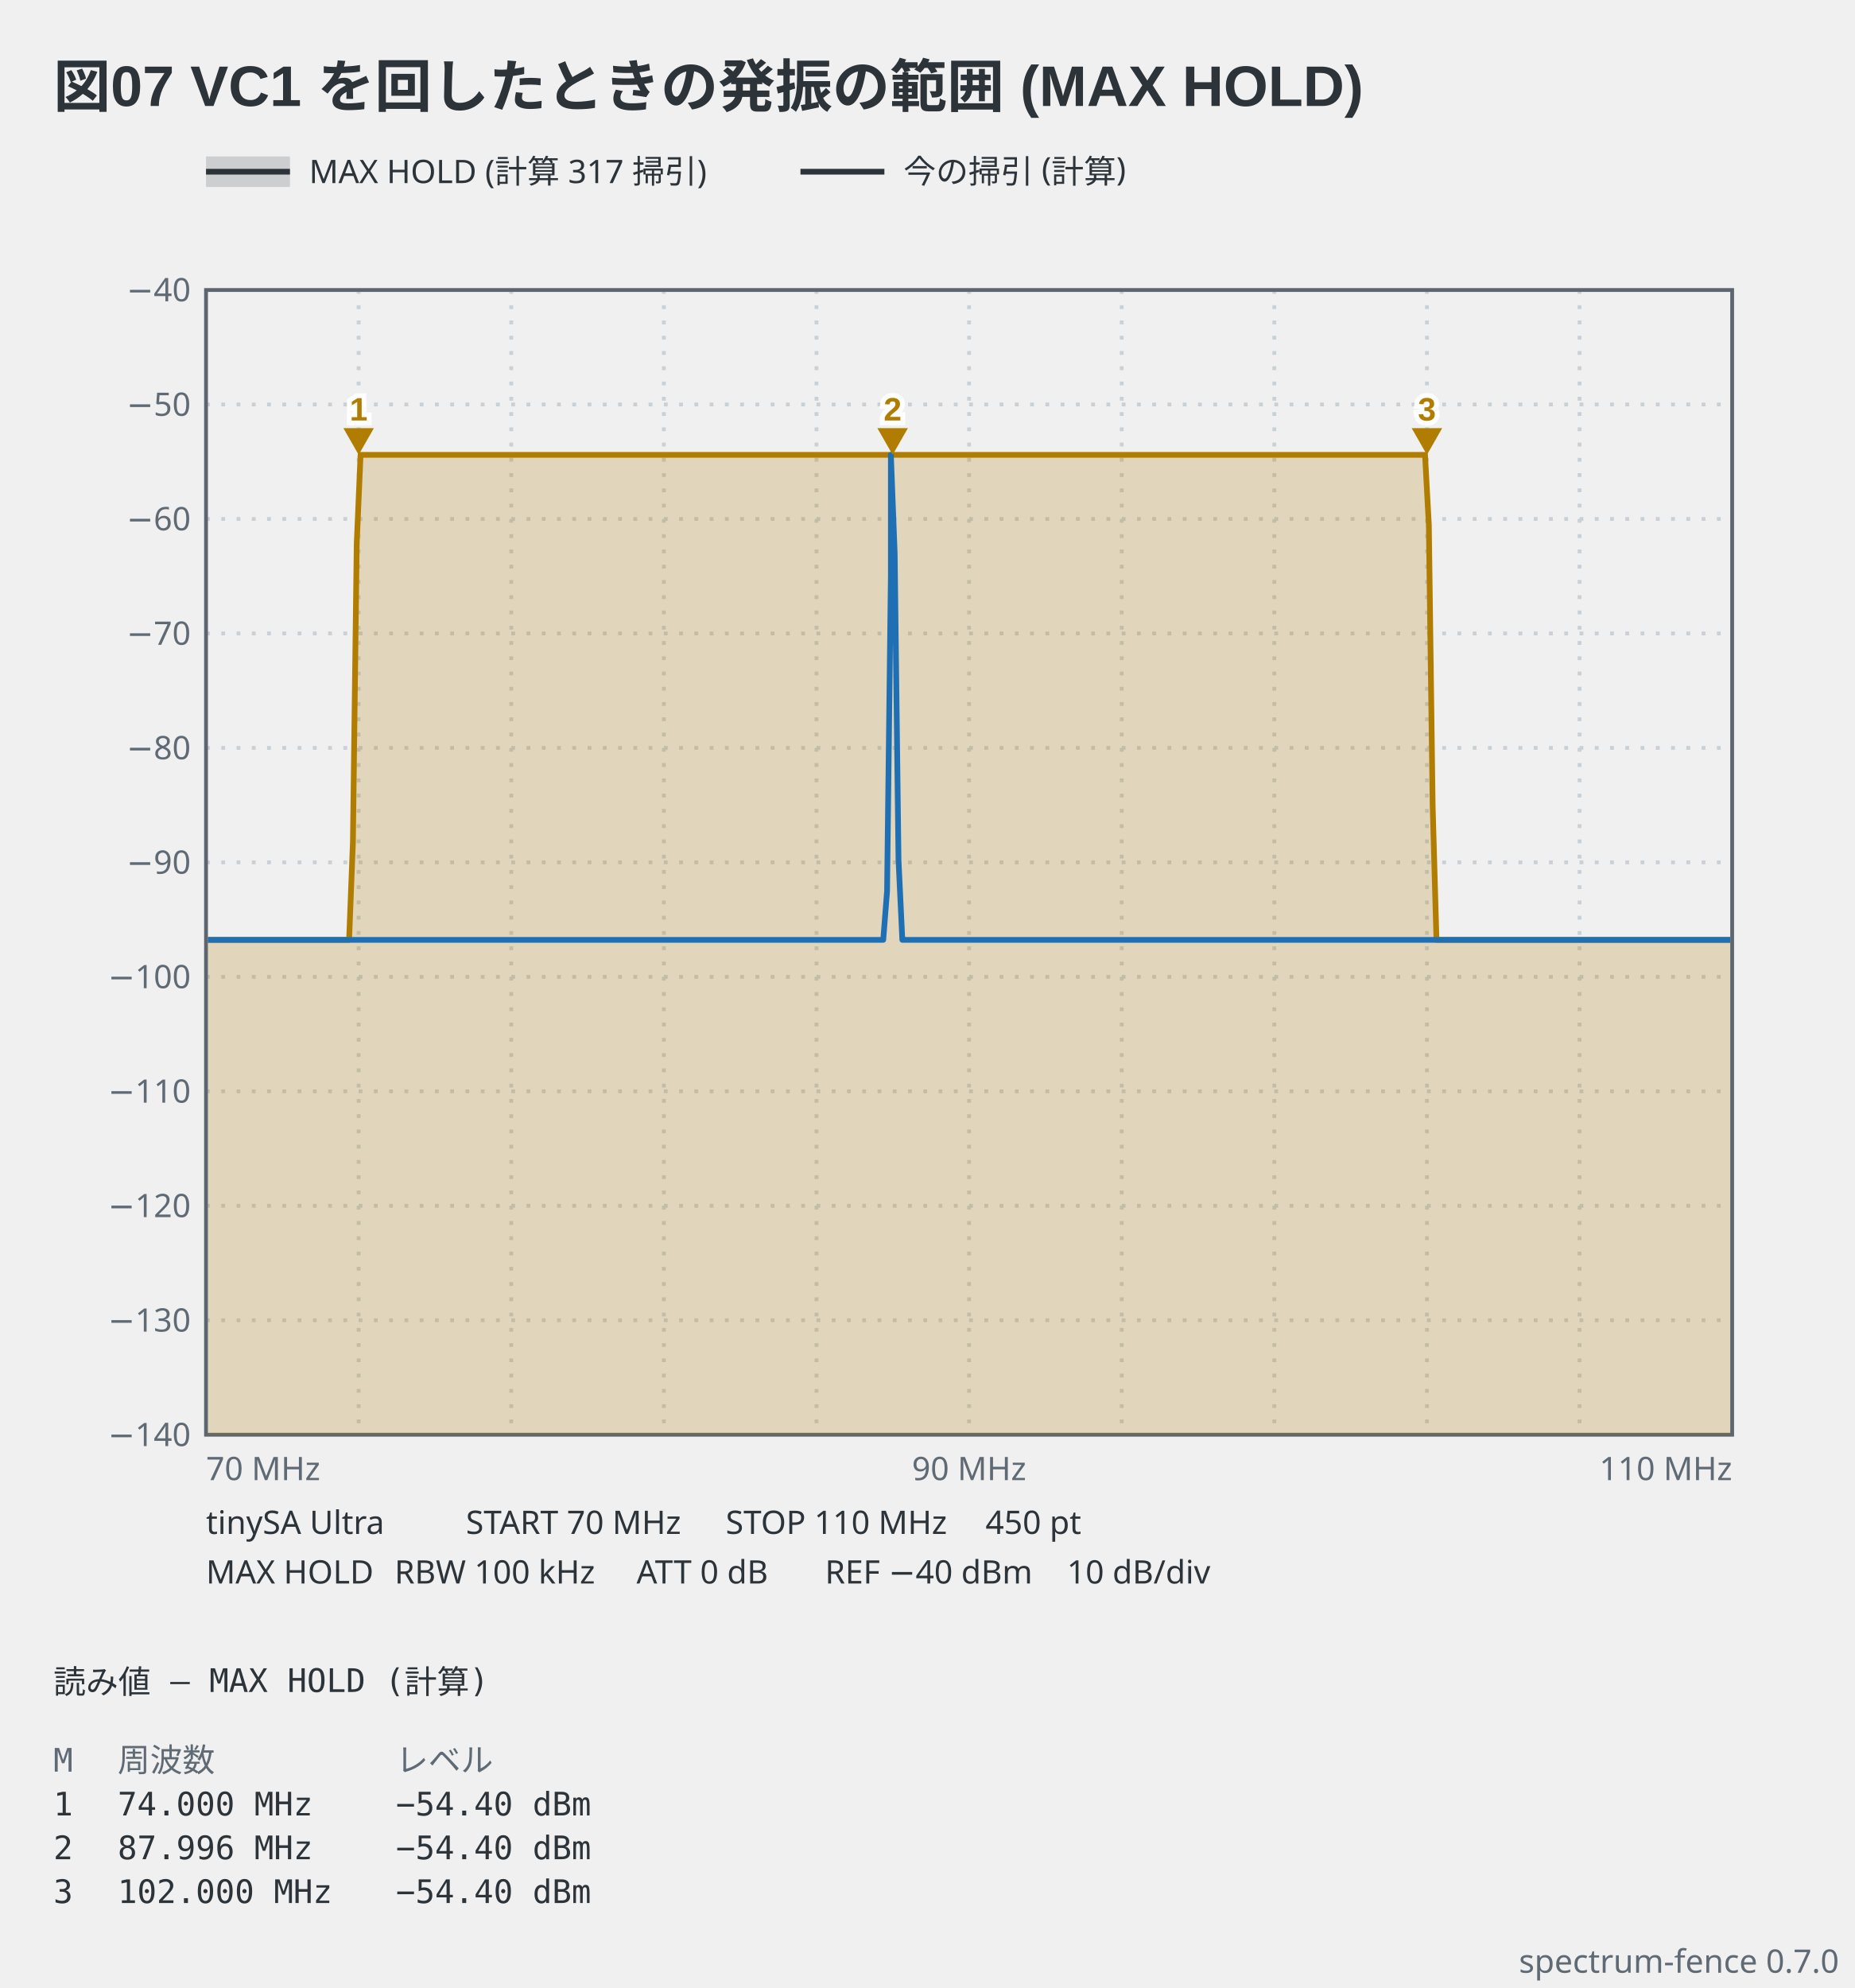
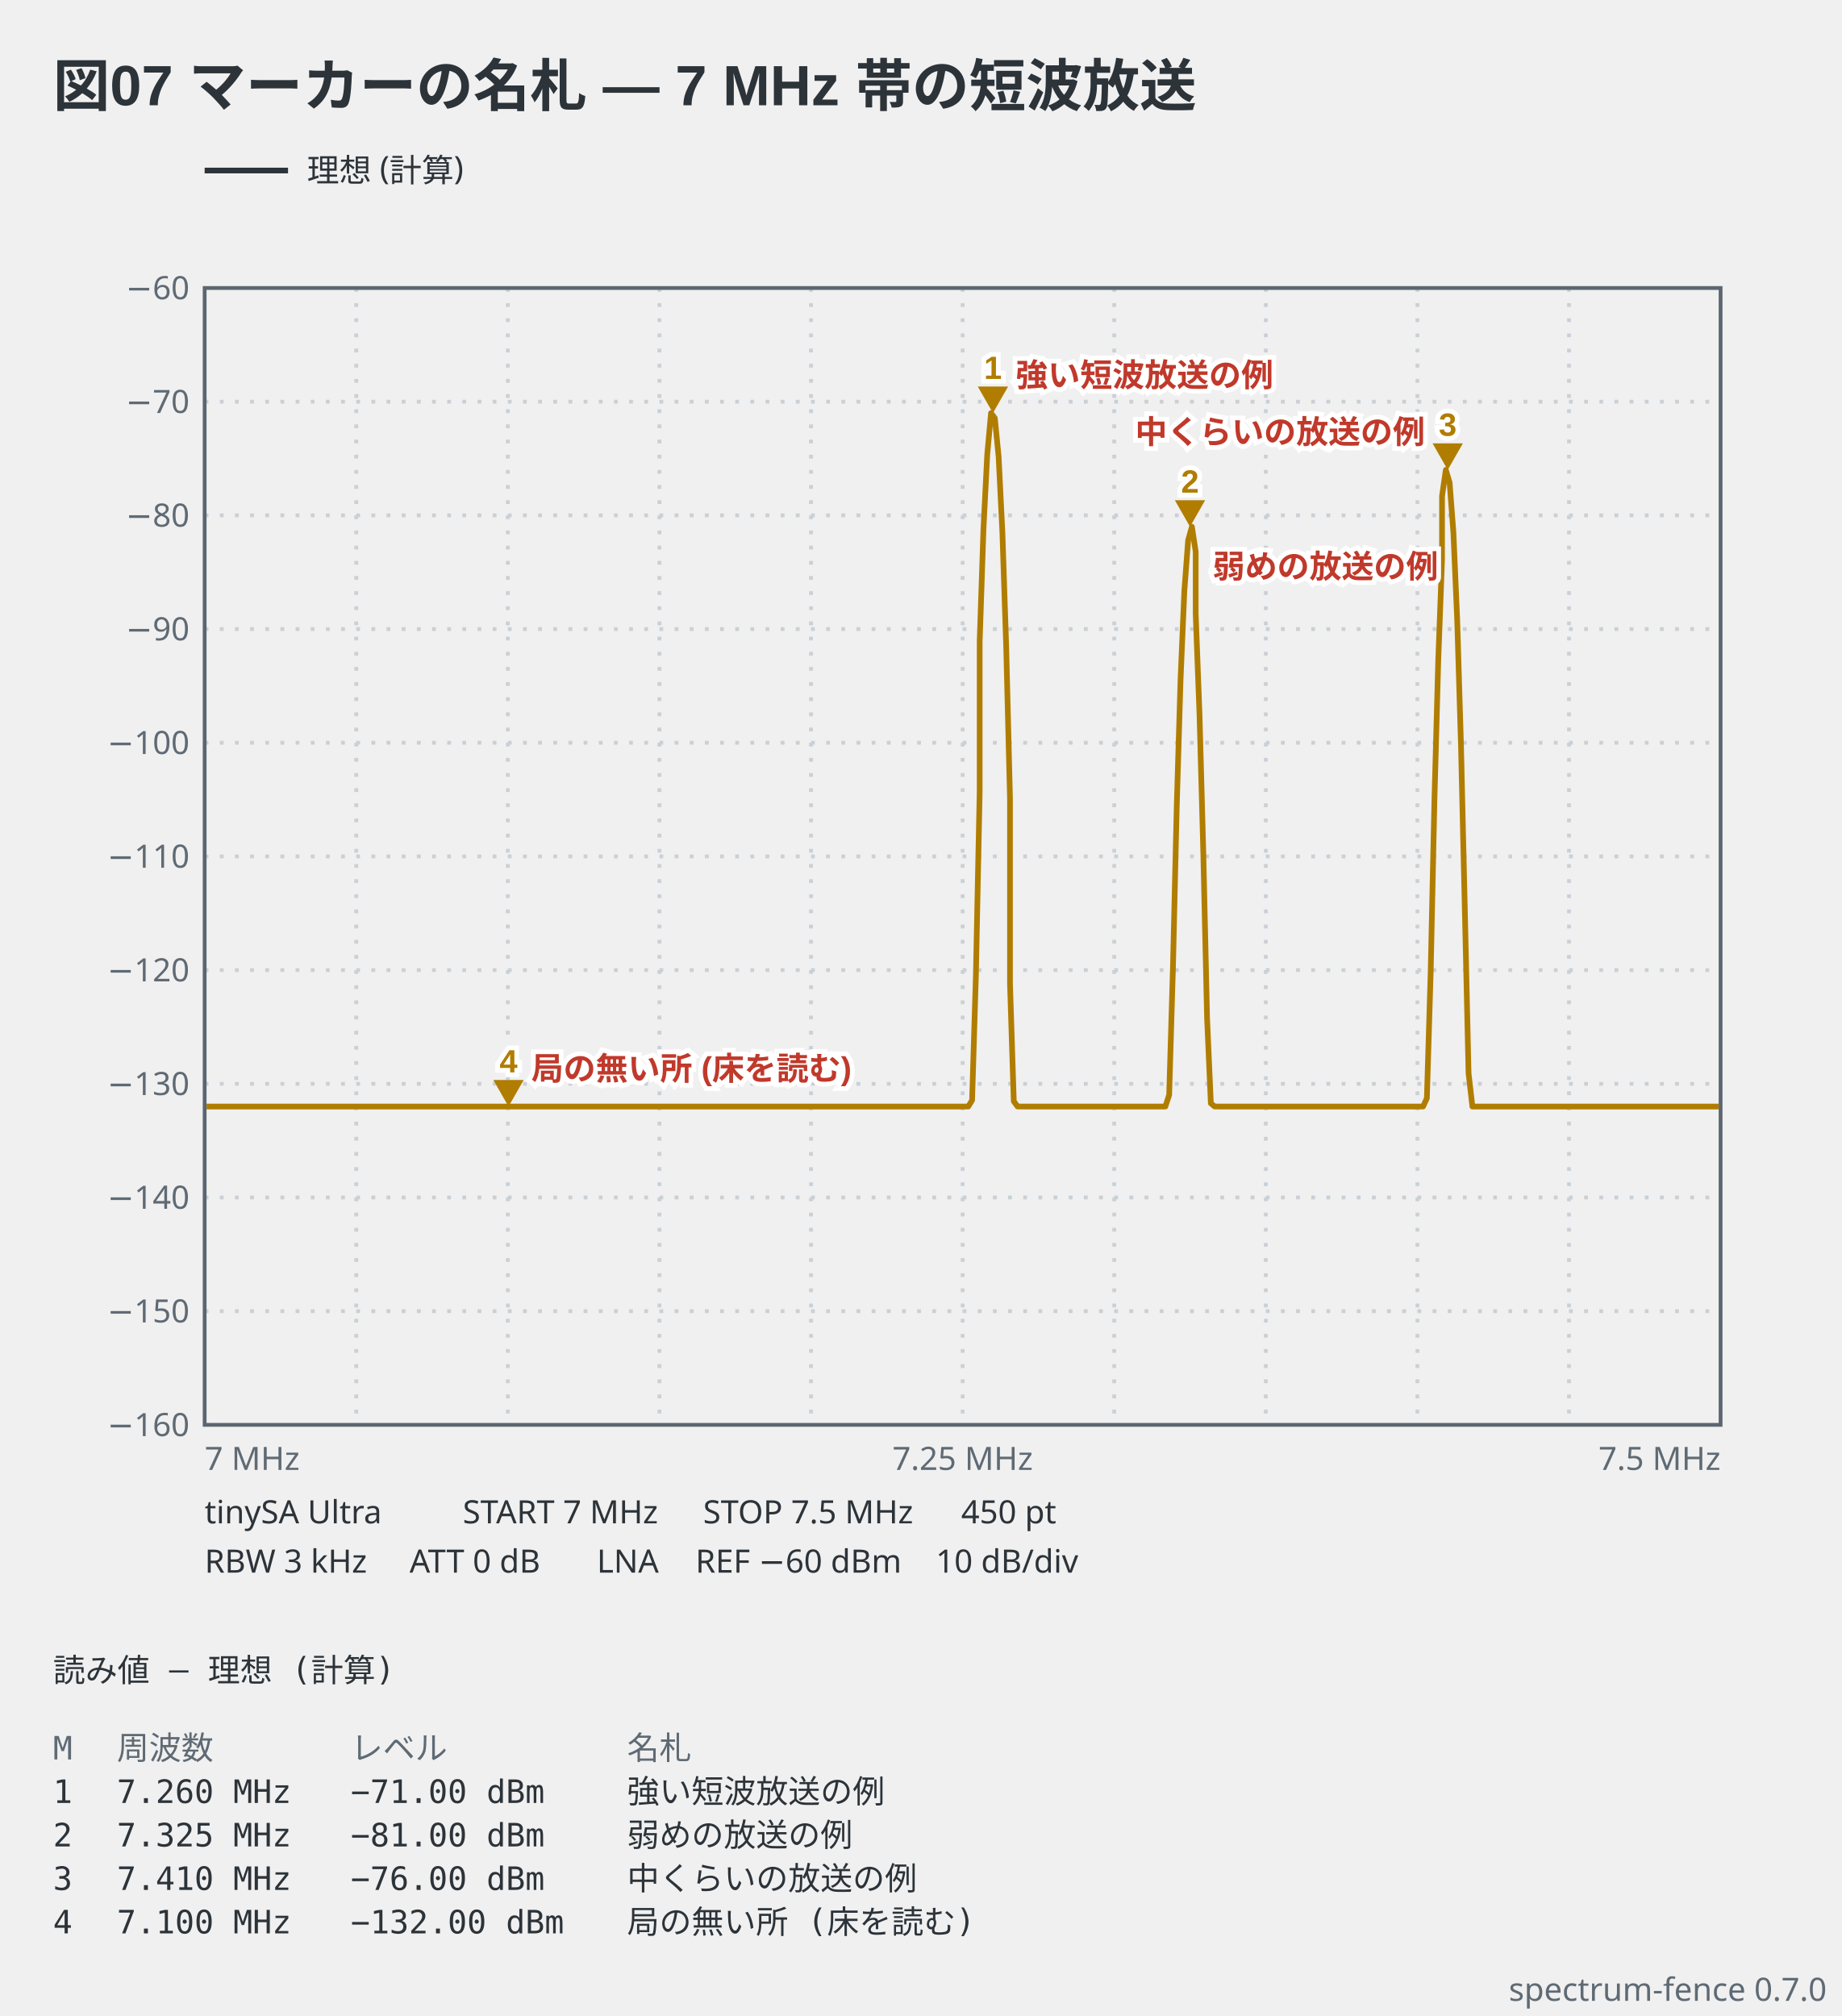
- <svg xmlns="http://www.w3.org/2000/svg" viewBox="0 0 486 521" width="486" height="521" data-spectrum-fence="0.7.0" role="img">
-   <text x="14" y="28" text-anchor="start" font-family="'Segoe UI', 'Helvetica Neue', Arial, 'Noto Sans', 'Hiragino Sans', 'Yu Gothic UI', 'Noto Sans CJK JP', sans-serif" fill="#2c3339" font-size="15" font-weight="600">図07 VC1 を回したときの発振の範囲 (MAX HOLD)</text>
-   <rect x="54" y="41" width="22" height="8" fill="#2c3339" fill-opacity="0.18" />
+ <svg xmlns="http://www.w3.org/2000/svg" viewBox="0 0 486 532" width="486" height="532" data-spectrum-fence="0.7.0" role="img">
+   <text x="14" y="28" text-anchor="start" font-family="'Segoe UI', 'Helvetica Neue', Arial, 'Noto Sans', 'Hiragino Sans', 'Yu Gothic UI', 'Noto Sans CJK JP', sans-serif" fill="#2c3339" font-size="15" font-weight="600">図07 マーカーの名札 — 7 MHz 帯の短波放送</text>
  <line x1="54" y1="45" x2="76" y2="45" stroke="#2c3339" stroke-width="1.5" />
-   <text x="81" y="47.98" text-anchor="start" font-family="ui-sans-serif, system-ui, sans-serif" fill="#2c3339" font-size="8.5">MAX HOLD (計算 317 掃引)</text>
-   <line x1="209.8" y1="45" x2="231.8" y2="45" stroke="#2c3339" stroke-width="1.5" />
-   <text x="236.8" y="47.98" text-anchor="start" font-family="ui-sans-serif, system-ui, sans-serif" fill="#2c3339" font-size="8.5">今の掃引 (計算)</text>
+   <text x="81" y="47.98" text-anchor="start" font-family="ui-sans-serif, system-ui, sans-serif" fill="#2c3339" font-size="8.5">理想 (計算)</text>
  <line x1="94" y1="76" x2="94" y2="376" stroke="#c9d0d6" stroke-width="1" stroke-dasharray="1 3" />
  <line x1="134" y1="76" x2="134" y2="376" stroke="#c9d0d6" stroke-width="1" stroke-dasharray="1 3" />
  <line x1="174" y1="76" x2="174" y2="376" stroke="#c9d0d6" stroke-width="1" stroke-dasharray="1 3" />
  <line x1="214" y1="76" x2="214" y2="376" stroke="#c9d0d6" stroke-width="1" stroke-dasharray="1 3" />
  <line x1="254" y1="76" x2="254" y2="376" stroke="#c9d0d6" stroke-width="1" stroke-dasharray="1 3" />
  <line x1="294" y1="76" x2="294" y2="376" stroke="#c9d0d6" stroke-width="1" stroke-dasharray="1 3" />
  <line x1="334" y1="76" x2="334" y2="376" stroke="#c9d0d6" stroke-width="1" stroke-dasharray="1 3" />
  <line x1="374" y1="76" x2="374" y2="376" stroke="#c9d0d6" stroke-width="1" stroke-dasharray="1 3" />
  <line x1="414" y1="76" x2="414" y2="376" stroke="#c9d0d6" stroke-width="1" stroke-dasharray="1 3" />
  <line x1="54" y1="106" x2="454" y2="106" stroke="#c9d0d6" stroke-width="1" stroke-dasharray="1 3" />
  <line x1="54" y1="136" x2="454" y2="136" stroke="#c9d0d6" stroke-width="1" stroke-dasharray="1 3" />
  <line x1="54" y1="166" x2="454" y2="166" stroke="#c9d0d6" stroke-width="1" stroke-dasharray="1 3" />
  <line x1="54" y1="196" x2="454" y2="196" stroke="#c9d0d6" stroke-width="1" stroke-dasharray="1 3" />
  <line x1="54" y1="226" x2="454" y2="226" stroke="#c9d0d6" stroke-width="1" stroke-dasharray="1 3" />
  <line x1="54" y1="256" x2="454" y2="256" stroke="#c9d0d6" stroke-width="1" stroke-dasharray="1 3" />
  <line x1="54" y1="286" x2="454" y2="286" stroke="#c9d0d6" stroke-width="1" stroke-dasharray="1 3" />
  <line x1="54" y1="316" x2="454" y2="316" stroke="#c9d0d6" stroke-width="1" stroke-dasharray="1 3" />
  <line x1="54" y1="346" x2="454" y2="346" stroke="#c9d0d6" stroke-width="1" stroke-dasharray="1 3" />
  <rect x="54" y="76" width="400" height="300" fill="none" stroke="#5c6670" stroke-width="1" />
-   <text x="50" y="78.97" text-anchor="end" font-family="ui-sans-serif, system-ui, sans-serif" fill="#5f6a74" font-size="8.5">−40</text>
-   <text x="50" y="108.98" text-anchor="end" font-family="ui-sans-serif, system-ui, sans-serif" fill="#5f6a74" font-size="8.5">−50</text>
-   <text x="50" y="138.98" text-anchor="end" font-family="ui-sans-serif, system-ui, sans-serif" fill="#5f6a74" font-size="8.5">−60</text>
-   <text x="50" y="168.98" text-anchor="end" font-family="ui-sans-serif, system-ui, sans-serif" fill="#5f6a74" font-size="8.5">−70</text>
-   <text x="50" y="198.98" text-anchor="end" font-family="ui-sans-serif, system-ui, sans-serif" fill="#5f6a74" font-size="8.5">−80</text>
-   <text x="50" y="228.98" text-anchor="end" font-family="ui-sans-serif, system-ui, sans-serif" fill="#5f6a74" font-size="8.5">−90</text>
-   <text x="50" y="258.98" text-anchor="end" font-family="ui-sans-serif, system-ui, sans-serif" fill="#5f6a74" font-size="8.5">−100</text>
-   <text x="50" y="288.98" text-anchor="end" font-family="ui-sans-serif, system-ui, sans-serif" fill="#5f6a74" font-size="8.5">−110</text>
-   <text x="50" y="318.98" text-anchor="end" font-family="ui-sans-serif, system-ui, sans-serif" fill="#5f6a74" font-size="8.5">−120</text>
-   <text x="50" y="348.98" text-anchor="end" font-family="ui-sans-serif, system-ui, sans-serif" fill="#5f6a74" font-size="8.5">−130</text>
-   <text x="50" y="378.98" text-anchor="end" font-family="ui-sans-serif, system-ui, sans-serif" fill="#5f6a74" font-size="8.5">−140</text>
-   <text x="54" y="387.9" text-anchor="start" font-family="ui-sans-serif, system-ui, sans-serif" fill="#5f6a74" font-size="8.5">70 MHz</text>
-   <text x="254" y="387.9" text-anchor="middle" font-family="ui-sans-serif, system-ui, sans-serif" fill="#5f6a74" font-size="8.5">90 MHz</text>
-   <text x="454" y="387.9" text-anchor="end" font-family="ui-sans-serif, system-ui, sans-serif" fill="#5f6a74" font-size="8.5">110 MHz</text>
-   <polygon points="54.5,246.31 55.5,246.31 56.5,246.31 57.5,246.31 58.5,246.31 59.5,246.31 60.5,246.31 61.5,246.31 62.5,246.31 63.5,246.31 64.5,246.31 65.5,246.31 66.5,246.31 67.5,246.31 68.5,246.31 69.5,246.31 70.5,246.31 71.5,246.31 72.5,246.31 73.5,246.31 74.5,246.31 75.5,246.31 76.5,246.31 77.5,246.31 78.5,246.31 79.5,246.31 80.5,246.31 81.5,246.31 82.5,246.31 83.5,246.31 84.5,246.31 85.5,246.31 86.5,246.31 87.5,246.31 88.5,246.31 89.5,246.31 90.5,246.31 91.5,246.31 92.5,220.73 93.5,142.42 94.5,119.2 95.5,119.2 96.5,119.2 97.5,119.2 98.5,119.2 99.5,119.2 100.5,119.2 101.5,119.2 102.5,119.2 103.5,119.2 104.5,119.2 105.5,119.2 106.5,119.2 107.5,119.2 108.5,119.2 109.5,119.2 110.5,119.2 111.5,119.2 112.5,119.2 113.5,119.2 114.5,119.2 115.5,119.2 116.5,119.2 117.5,119.2 118.5,119.2 119.5,119.2 120.5,119.2 121.5,119.2 122.5,119.2 123.5,119.2 124.5,119.2 125.5,119.2 126.5,119.2 127.5,119.2 128.5,119.2 129.5,119.2 130.5,119.2 131.5,119.2 132.5,119.2 133.5,119.2 134.5,119.2 135.5,119.2 136.5,119.2 137.5,119.2 138.5,119.2 139.5,119.2 140.5,119.2 141.5,119.2 142.5,119.2 143.5,119.2 144.5,119.2 145.5,119.2 146.5,119.2 147.5,119.2 148.5,119.2 149.5,119.2 150.5,119.2 151.5,119.2 152.5,119.2 153.5,119.2 154.5,119.2 155.5,119.2 156.5,119.2 157.5,119.2 158.5,119.2 159.5,119.2 160.5,119.2 161.5,119.2 162.5,119.2 163.5,119.2 164.5,119.2 165.5,119.2 166.5,119.2 167.5,119.2 168.5,119.2 169.5,119.2 170.5,119.2 171.5,119.2 172.5,119.2 173.5,119.2 174.5,119.2 175.5,119.2 176.5,119.2 177.5,119.2 178.5,119.2 179.5,119.2 180.5,119.2 181.5,119.2 182.5,119.2 183.5,119.2 184.5,119.2 185.5,119.2 186.5,119.2 187.5,119.2 188.5,119.2 189.5,119.2 190.5,119.2 191.5,119.2 192.5,119.2 193.5,119.2 194.5,119.2 195.5,119.2 196.5,119.2 197.5,119.2 198.5,119.2 199.5,119.2 200.5,119.2 201.5,119.2 202.5,119.2 203.5,119.2 204.5,119.2 205.5,119.2 206.5,119.2 207.5,119.2 208.5,119.2 209.5,119.2 210.5,119.2 211.5,119.2 212.5,119.2 213.5,119.2 214.5,119.2 215.5,119.2 216.5,119.2 217.5,119.2 218.5,119.2 219.5,119.2 220.5,119.2 221.5,119.2 222.5,119.2 223.5,119.2 224.5,119.2 225.5,119.2 226.5,119.2 227.5,119.2 228.5,119.2 229.5,119.2 230.5,119.2 231.5,119.2 232.5,119.2 233.5,119.2 234.5,119.2 235.5,119.2 236.5,119.2 237.5,119.2 238.5,119.2 239.5,119.2 240.5,119.2 241.5,119.2 242.5,119.2 243.5,119.2 244.5,119.2 245.5,119.2 246.5,119.2 247.5,119.2 248.5,119.2 249.5,119.2 250.5,119.2 251.5,119.2 252.5,119.2 253.5,119.2 254.5,119.2 255.5,119.2 256.5,119.2 257.5,119.2 258.5,119.2 259.5,119.2 260.5,119.2 261.5,119.2 262.5,119.2 263.5,119.2 264.5,119.2 265.5,119.2 266.5,119.2 267.5,119.2 268.5,119.2 269.5,119.2 270.5,119.2 271.5,119.2 272.5,119.2 273.5,119.2 274.5,119.2 275.5,119.2 276.5,119.2 277.5,119.2 278.5,119.2 279.5,119.2 280.5,119.2 281.5,119.2 282.5,119.2 283.5,119.2 284.5,119.2 285.5,119.2 286.5,119.2 287.5,119.2 288.5,119.2 289.5,119.2 290.5,119.2 291.5,119.2 292.5,119.2 293.5,119.2 294.5,119.2 295.5,119.2 296.5,119.2 297.5,119.2 298.5,119.2 299.5,119.2 300.5,119.2 301.5,119.2 302.5,119.2 303.5,119.2 304.5,119.2 305.5,119.2 306.5,119.2 307.5,119.2 308.5,119.2 309.5,119.2 310.5,119.2 311.5,119.2 312.5,119.2 313.5,119.2 314.5,119.2 315.5,119.2 316.5,119.2 317.5,119.2 318.5,119.2 319.5,119.2 320.5,119.2 321.5,119.2 322.5,119.2 323.5,119.2 324.5,119.2 325.5,119.2 326.5,119.2 327.5,119.2 328.5,119.2 329.5,119.2 330.5,119.2 331.5,119.2 332.5,119.2 333.5,119.2 334.5,119.2 335.5,119.2 336.5,119.2 337.5,119.2 338.5,119.2 339.5,119.2 340.5,119.2 341.5,119.2 342.5,119.2 343.5,119.2 344.5,119.2 345.5,119.2 346.5,119.2 347.5,119.2 348.5,119.2 349.5,119.2 350.5,119.2 351.5,119.2 352.5,119.2 353.5,119.2 354.5,119.2 355.5,119.2 356.5,119.2 357.5,119.2 358.5,119.2 359.5,119.2 360.5,119.2 361.5,119.2 362.5,119.2 363.5,119.2 364.5,119.2 365.5,119.2 366.5,119.2 367.5,119.2 368.5,119.2 369.5,119.2 370.5,119.2 371.5,119.2 372.5,119.2 373.5,119.2 374.5,137.55 375.5,211.18 376.5,246.31 377.5,246.31 378.5,246.31 379.5,246.31 380.5,246.31 381.5,246.31 382.5,246.31 383.5,246.31 384.5,246.31 385.5,246.31 386.5,246.31 387.5,246.31 388.5,246.31 389.5,246.31 390.5,246.31 391.5,246.31 392.5,246.31 393.5,246.31 394.5,246.31 395.5,246.31 396.5,246.31 397.5,246.31 398.5,246.31 399.5,246.31 400.5,246.31 401.5,246.31 402.5,246.31 403.5,246.31 404.5,246.31 405.5,246.31 406.5,246.31 407.5,246.31 408.5,246.31 409.5,246.31 410.5,246.31 411.5,246.31 412.5,246.31 413.5,246.31 414.5,246.31 415.5,246.31 416.5,246.31 417.5,246.31 418.5,246.31 419.5,246.31 420.5,246.31 421.5,246.31 422.5,246.31 423.5,246.31 424.5,246.31 425.5,246.31 426.5,246.31 427.5,246.31 428.5,246.31 429.5,246.31 430.5,246.31 431.5,246.31 432.5,246.31 433.5,246.31 434.5,246.31 435.5,246.31 436.5,246.31 437.5,246.31 438.5,246.31 439.5,246.31 440.5,246.31 441.5,246.31 442.5,246.31 443.5,246.31 444.5,246.31 445.5,246.31 446.5,246.31 447.5,246.31 448.5,246.31 449.5,246.31 450.5,246.31 451.5,246.31 452.5,246.31 453.5,246.31 453.5,376 54.5,376" fill="#b07d00" fill-opacity="0.22" stroke="none" data-hold-fill="1" />
-   <polyline points="54.5,246.31 55.5,246.31 56.5,246.31 57.5,246.31 58.5,246.31 59.5,246.31 60.5,246.31 61.5,246.31 62.5,246.31 63.5,246.31 64.5,246.31 65.5,246.31 66.5,246.31 67.5,246.31 68.5,246.31 69.5,246.31 70.5,246.31 71.5,246.31 72.5,246.31 73.5,246.31 74.5,246.31 75.5,246.31 76.5,246.31 77.5,246.31 78.5,246.31 79.5,246.31 80.5,246.31 81.5,246.31 82.5,246.31 83.5,246.31 84.5,246.31 85.5,246.31 86.5,246.31 87.5,246.31 88.5,246.31 89.5,246.31 90.5,246.31 91.5,246.31 92.5,220.73 93.5,142.42 94.5,119.2 95.5,119.2 96.5,119.2 97.5,119.2 98.5,119.2 99.5,119.2 100.5,119.2 101.5,119.2 102.5,119.2 103.5,119.2 104.5,119.2 105.5,119.2 106.5,119.2 107.5,119.2 108.5,119.2 109.5,119.2 110.5,119.2 111.5,119.2 112.5,119.2 113.5,119.2 114.5,119.2 115.5,119.2 116.5,119.2 117.5,119.2 118.5,119.2 119.5,119.2 120.5,119.2 121.5,119.2 122.5,119.2 123.5,119.2 124.5,119.2 125.5,119.2 126.5,119.2 127.5,119.2 128.5,119.2 129.5,119.2 130.5,119.2 131.5,119.2 132.5,119.2 133.5,119.2 134.5,119.2 135.5,119.2 136.5,119.2 137.5,119.2 138.5,119.2 139.5,119.2 140.5,119.2 141.5,119.2 142.5,119.2 143.5,119.2 144.5,119.2 145.5,119.2 146.5,119.2 147.5,119.2 148.5,119.2 149.5,119.2 150.5,119.2 151.5,119.2 152.5,119.2 153.5,119.2 154.5,119.2 155.5,119.2 156.5,119.2 157.5,119.2 158.5,119.2 159.5,119.2 160.5,119.2 161.5,119.2 162.5,119.2 163.5,119.2 164.5,119.2 165.5,119.2 166.5,119.2 167.5,119.2 168.5,119.2 169.5,119.2 170.5,119.2 171.5,119.2 172.5,119.2 173.5,119.2 174.5,119.2 175.5,119.2 176.5,119.2 177.5,119.2 178.5,119.2 179.5,119.2 180.5,119.2 181.5,119.2 182.5,119.2 183.5,119.2 184.5,119.2 185.5,119.2 186.5,119.2 187.5,119.2 188.5,119.2 189.5,119.2 190.5,119.2 191.5,119.2 192.5,119.2 193.5,119.2 194.5,119.2 195.5,119.2 196.5,119.2 197.5,119.2 198.5,119.2 199.5,119.2 200.5,119.2 201.5,119.2 202.5,119.2 203.5,119.2 204.5,119.2 205.5,119.2 206.5,119.2 207.5,119.2 208.5,119.2 209.5,119.2 210.5,119.2 211.5,119.2 212.5,119.2 213.5,119.2 214.5,119.2 215.5,119.2 216.5,119.2 217.5,119.2 218.5,119.2 219.5,119.2 220.5,119.2 221.5,119.2 222.5,119.2 223.5,119.2 224.5,119.2 225.5,119.2 226.5,119.2 227.5,119.2 228.5,119.2 229.5,119.2 230.5,119.2 231.5,119.2 232.5,119.2 233.5,119.2 234.5,119.2 235.5,119.2 236.5,119.2 237.5,119.2 238.5,119.2 239.5,119.2 240.5,119.2 241.5,119.2 242.5,119.2 243.5,119.2 244.5,119.2 245.5,119.2 246.5,119.2 247.5,119.2 248.5,119.2 249.5,119.2 250.5,119.2 251.5,119.2 252.5,119.2 253.5,119.2 254.5,119.2 255.5,119.2 256.5,119.2 257.5,119.2 258.5,119.2 259.5,119.2 260.5,119.2 261.5,119.2 262.5,119.2 263.5,119.2 264.5,119.2 265.5,119.2 266.5,119.2 267.5,119.2 268.5,119.2 269.5,119.2 270.5,119.2 271.5,119.2 272.5,119.2 273.5,119.2 274.5,119.2 275.5,119.2 276.5,119.2 277.5,119.2 278.5,119.2 279.5,119.2 280.5,119.2 281.5,119.2 282.5,119.2 283.5,119.2 284.5,119.2 285.5,119.2 286.5,119.2 287.5,119.2 288.5,119.2 289.5,119.2 290.5,119.2 291.5,119.2 292.5,119.2 293.5,119.2 294.5,119.2 295.5,119.2 296.5,119.2 297.5,119.2 298.5,119.2 299.5,119.2 300.5,119.2 301.5,119.2 302.5,119.2 303.5,119.2 304.5,119.2 305.5,119.2 306.5,119.2 307.5,119.2 308.5,119.2 309.5,119.2 310.5,119.2 311.5,119.2 312.5,119.2 313.5,119.2 314.5,119.2 315.5,119.2 316.5,119.2 317.5,119.2 318.5,119.2 319.5,119.2 320.5,119.2 321.5,119.2 322.5,119.2 323.5,119.2 324.5,119.2 325.5,119.2 326.5,119.2 327.5,119.2 328.5,119.2 329.5,119.2 330.5,119.2 331.5,119.2 332.5,119.2 333.5,119.2 334.5,119.2 335.5,119.2 336.5,119.2 337.5,119.2 338.5,119.2 339.5,119.2 340.5,119.2 341.5,119.2 342.5,119.2 343.5,119.2 344.5,119.2 345.5,119.2 346.5,119.2 347.5,119.2 348.5,119.2 349.5,119.2 350.5,119.2 351.5,119.2 352.5,119.2 353.5,119.2 354.5,119.2 355.5,119.2 356.5,119.2 357.5,119.2 358.5,119.2 359.5,119.2 360.5,119.2 361.5,119.2 362.5,119.2 363.5,119.2 364.5,119.2 365.5,119.2 366.5,119.2 367.5,119.2 368.5,119.2 369.5,119.2 370.5,119.2 371.5,119.2 372.5,119.2 373.5,119.2 374.5,137.55 375.5,211.18 376.5,246.31 377.5,246.31 378.5,246.31 379.5,246.31 380.5,246.31 381.5,246.31 382.5,246.31 383.5,246.31 384.5,246.31 385.5,246.31 386.5,246.31 387.5,246.31 388.5,246.31 389.5,246.31 390.5,246.31 391.5,246.31 392.5,246.31 393.5,246.31 394.5,246.31 395.5,246.31 396.5,246.31 397.5,246.31 398.5,246.31 399.5,246.31 400.5,246.31 401.5,246.31 402.5,246.31 403.5,246.31 404.5,246.31 405.5,246.31 406.5,246.31 407.5,246.31 408.5,246.31 409.5,246.31 410.5,246.31 411.5,246.31 412.5,246.31 413.5,246.31 414.5,246.31 415.5,246.31 416.5,246.31 417.5,246.31 418.5,246.31 419.5,246.31 420.5,246.31 421.5,246.31 422.5,246.31 423.5,246.31 424.5,246.31 425.5,246.31 426.5,246.31 427.5,246.31 428.5,246.31 429.5,246.31 430.5,246.31 431.5,246.31 432.5,246.31 433.5,246.31 434.5,246.31 435.5,246.31 436.5,246.31 437.5,246.31 438.5,246.31 439.5,246.31 440.5,246.31 441.5,246.31 442.5,246.31 443.5,246.31 444.5,246.31 445.5,246.31 446.5,246.31 447.5,246.31 448.5,246.31 449.5,246.31 450.5,246.31 451.5,246.31 452.5,246.31 453.5,246.31" fill="none" stroke="#b07d00" stroke-width="1.5" stroke-linejoin="round" data-basis="hold" />
-   <polyline points="54.5,246.31 55.5,246.31 56.5,246.31 57.5,246.31 58.5,246.31 59.5,246.31 60.5,246.31 61.5,246.31 62.5,246.31 63.5,246.31 64.5,246.31 65.5,246.31 66.5,246.31 67.5,246.31 68.5,246.31 69.5,246.31 70.5,246.31 71.5,246.31 72.5,246.31 73.5,246.31 74.5,246.31 75.5,246.31 76.5,246.31 77.5,246.31 78.5,246.31 79.5,246.31 80.5,246.31 81.5,246.31 82.5,246.31 83.5,246.31 84.5,246.31 85.5,246.31 86.5,246.31 87.5,246.31 88.5,246.31 89.5,246.31 90.5,246.31 91.5,246.31 92.5,246.31 93.5,246.31 94.5,246.31 95.5,246.31 96.5,246.31 97.5,246.31 98.5,246.31 99.5,246.31 100.5,246.31 101.5,246.31 102.5,246.31 103.5,246.31 104.5,246.31 105.5,246.31 106.5,246.31 107.5,246.31 108.5,246.31 109.5,246.31 110.5,246.31 111.5,246.31 112.5,246.31 113.5,246.31 114.5,246.31 115.5,246.31 116.5,246.31 117.5,246.31 118.5,246.31 119.5,246.31 120.5,246.31 121.5,246.31 122.5,246.31 123.5,246.31 124.5,246.31 125.5,246.31 126.5,246.31 127.5,246.31 128.5,246.31 129.5,246.31 130.5,246.31 131.5,246.31 132.5,246.31 133.5,246.31 134.5,246.31 135.5,246.31 136.5,246.31 137.5,246.31 138.5,246.31 139.5,246.31 140.5,246.31 141.5,246.31 142.5,246.31 143.5,246.31 144.5,246.31 145.5,246.31 146.5,246.31 147.5,246.31 148.5,246.31 149.5,246.31 150.5,246.31 151.5,246.31 152.5,246.31 153.5,246.31 154.5,246.31 155.5,246.31 156.5,246.31 157.5,246.31 158.5,246.31 159.5,246.31 160.5,246.31 161.5,246.31 162.5,246.31 163.5,246.31 164.5,246.31 165.5,246.31 166.5,246.31 167.5,246.31 168.5,246.31 169.5,246.31 170.5,246.31 171.5,246.31 172.5,246.31 173.5,246.31 174.5,246.31 175.5,246.31 176.5,246.31 177.5,246.31 178.5,246.31 179.5,246.31 180.5,246.31 181.5,246.31 182.5,246.31 183.5,246.31 184.5,246.31 185.5,246.31 186.5,246.31 187.5,246.31 188.5,246.31 189.5,246.31 190.5,246.31 191.5,246.31 192.5,246.31 193.5,246.31 194.5,246.31 195.5,246.31 196.5,246.31 197.5,246.31 198.5,246.31 199.5,246.31 200.5,246.31 201.5,246.31 202.5,246.31 203.5,246.31 204.5,246.31 205.5,246.31 206.5,246.31 207.5,246.31 208.5,246.31 209.5,246.31 210.5,246.31 211.5,246.31 212.5,246.31 213.5,246.31 214.5,246.31 215.5,246.31 216.5,246.31 217.5,246.31 218.5,246.31 219.5,246.31 220.5,246.31 221.5,246.31 222.5,246.31 223.5,246.31 224.5,246.31 225.5,246.31 226.5,246.31 227.5,246.31 228.5,246.31 229.5,246.31 230.5,246.31 231.5,246.31 232.5,233.55 233.5,150.8 233.5,119.2 234.5,145.07 235.5,225.32 236.5,246.31 237.5,246.31 238.5,246.31 239.5,246.31 240.5,246.31 241.5,246.31 242.5,246.31 243.5,246.31 244.5,246.31 245.5,246.31 246.5,246.31 247.5,246.31 248.5,246.31 249.5,246.31 250.5,246.31 251.5,246.31 252.5,246.31 253.5,246.31 254.5,246.31 255.5,246.31 256.5,246.31 257.5,246.31 258.5,246.31 259.5,246.31 260.5,246.31 261.5,246.31 262.5,246.31 263.5,246.31 264.5,246.31 265.5,246.31 266.5,246.31 267.5,246.31 268.5,246.31 269.5,246.31 270.5,246.31 271.5,246.31 272.5,246.31 273.5,246.31 274.5,246.31 275.5,246.31 276.5,246.31 277.5,246.31 278.5,246.31 279.5,246.31 280.5,246.31 281.5,246.31 282.5,246.31 283.5,246.31 284.5,246.31 285.5,246.31 286.5,246.31 287.5,246.31 288.5,246.31 289.5,246.31 290.5,246.31 291.5,246.31 292.5,246.31 293.5,246.31 294.5,246.31 295.5,246.31 296.5,246.31 297.5,246.31 298.5,246.31 299.5,246.31 300.5,246.31 301.5,246.31 302.5,246.31 303.5,246.31 304.5,246.31 305.5,246.31 306.5,246.31 307.5,246.31 308.5,246.31 309.5,246.31 310.5,246.31 311.5,246.31 312.5,246.31 313.5,246.31 314.5,246.31 315.5,246.31 316.5,246.31 317.5,246.31 318.5,246.31 319.5,246.31 320.5,246.31 321.5,246.31 322.5,246.31 323.5,246.31 324.5,246.31 325.5,246.31 326.5,246.31 327.5,246.31 328.5,246.31 329.5,246.31 330.5,246.31 331.5,246.31 332.5,246.31 333.5,246.31 334.5,246.31 335.5,246.31 336.5,246.31 337.5,246.31 338.5,246.31 339.5,246.31 340.5,246.31 341.5,246.31 342.5,246.31 343.5,246.31 344.5,246.31 345.5,246.31 346.5,246.31 347.5,246.31 348.5,246.31 349.5,246.31 350.5,246.31 351.5,246.31 352.5,246.31 353.5,246.31 354.5,246.31 355.5,246.31 356.5,246.31 357.5,246.31 358.5,246.31 359.5,246.31 360.5,246.31 361.5,246.31 362.5,246.31 363.5,246.31 364.5,246.31 365.5,246.31 366.5,246.31 367.5,246.31 368.5,246.31 369.5,246.31 370.5,246.31 371.5,246.31 372.5,246.31 373.5,246.31 374.5,246.31 375.5,246.31 376.5,246.31 377.5,246.31 378.5,246.31 379.5,246.31 380.5,246.31 381.5,246.31 382.5,246.31 383.5,246.31 384.5,246.31 385.5,246.31 386.5,246.31 387.5,246.31 388.5,246.31 389.5,246.31 390.5,246.31 391.5,246.31 392.5,246.31 393.5,246.31 394.5,246.31 395.5,246.31 396.5,246.31 397.5,246.31 398.5,246.31 399.5,246.31 400.5,246.31 401.5,246.31 402.5,246.31 403.5,246.31 404.5,246.31 405.5,246.31 406.5,246.31 407.5,246.31 408.5,246.31 409.5,246.31 410.5,246.31 411.5,246.31 412.5,246.31 413.5,246.31 414.5,246.31 415.5,246.31 416.5,246.31 417.5,246.31 418.5,246.31 419.5,246.31 420.5,246.31 421.5,246.31 422.5,246.31 423.5,246.31 424.5,246.31 425.5,246.31 426.5,246.31 427.5,246.31 428.5,246.31 429.5,246.31 430.5,246.31 431.5,246.31 432.5,246.31 433.5,246.31 434.5,246.31 435.5,246.31 436.5,246.31 437.5,246.31 438.5,246.31 439.5,246.31 440.5,246.31 441.5,246.31 442.5,246.31 443.5,246.31 444.5,246.31 445.5,246.31 446.5,246.31 447.5,246.31 448.5,246.31 449.5,246.31 450.5,246.31 451.5,246.31 452.5,246.31 453.5,246.31" fill="none" stroke="#1f6fb5" stroke-width="1.5" stroke-linejoin="round" data-basis="model" />
-   <path d="M94,119.2 L90,112.2 L98,112.2 Z" fill="#b07d00" data-marker="1" />
-   <text x="94" y="110.2" text-anchor="middle" font-family="'Segoe UI', 'Helvetica Neue', Arial, 'Noto Sans', 'Hiragino Sans', 'Yu Gothic UI', 'Noto Sans CJK JP', sans-serif" stroke="#ffffff" stroke-width="2.5" paint-order="stroke" fill="#b07d00" font-size="8.5" font-weight="600">1</text>
-   <path d="M233.96,119.2 L229.96,112.2 L237.96,112.2 Z" fill="#b07d00" data-marker="2" />
-   <text x="233.96" y="110.2" text-anchor="middle" font-family="'Segoe UI', 'Helvetica Neue', Arial, 'Noto Sans', 'Hiragino Sans', 'Yu Gothic UI', 'Noto Sans CJK JP', sans-serif" stroke="#ffffff" stroke-width="2.5" paint-order="stroke" fill="#b07d00" font-size="8.5" font-weight="600">2</text>
-   <path d="M374,119.2 L370,112.2 L378,112.2 Z" fill="#b07d00" data-marker="3" />
-   <text x="374" y="110.2" text-anchor="middle" font-family="'Segoe UI', 'Helvetica Neue', Arial, 'Noto Sans', 'Hiragino Sans', 'Yu Gothic UI', 'Noto Sans CJK JP', sans-serif" stroke="#ffffff" stroke-width="2.5" paint-order="stroke" fill="#b07d00" font-size="8.5" font-weight="600">3</text>
+   <text x="50" y="78.97" text-anchor="end" font-family="ui-sans-serif, system-ui, sans-serif" fill="#5f6a74" font-size="8.5">−60</text>
+   <text x="50" y="108.98" text-anchor="end" font-family="ui-sans-serif, system-ui, sans-serif" fill="#5f6a74" font-size="8.5">−70</text>
+   <text x="50" y="138.98" text-anchor="end" font-family="ui-sans-serif, system-ui, sans-serif" fill="#5f6a74" font-size="8.5">−80</text>
+   <text x="50" y="168.98" text-anchor="end" font-family="ui-sans-serif, system-ui, sans-serif" fill="#5f6a74" font-size="8.5">−90</text>
+   <text x="50" y="198.98" text-anchor="end" font-family="ui-sans-serif, system-ui, sans-serif" fill="#5f6a74" font-size="8.5">−100</text>
+   <text x="50" y="228.98" text-anchor="end" font-family="ui-sans-serif, system-ui, sans-serif" fill="#5f6a74" font-size="8.5">−110</text>
+   <text x="50" y="258.98" text-anchor="end" font-family="ui-sans-serif, system-ui, sans-serif" fill="#5f6a74" font-size="8.5">−120</text>
+   <text x="50" y="288.98" text-anchor="end" font-family="ui-sans-serif, system-ui, sans-serif" fill="#5f6a74" font-size="8.5">−130</text>
+   <text x="50" y="318.98" text-anchor="end" font-family="ui-sans-serif, system-ui, sans-serif" fill="#5f6a74" font-size="8.5">−140</text>
+   <text x="50" y="348.98" text-anchor="end" font-family="ui-sans-serif, system-ui, sans-serif" fill="#5f6a74" font-size="8.5">−150</text>
+   <text x="50" y="378.98" text-anchor="end" font-family="ui-sans-serif, system-ui, sans-serif" fill="#5f6a74" font-size="8.5">−160</text>
+   <text x="54" y="387.9" text-anchor="start" font-family="ui-sans-serif, system-ui, sans-serif" fill="#5f6a74" font-size="8.5">7 MHz</text>
+   <text x="254" y="387.9" text-anchor="middle" font-family="ui-sans-serif, system-ui, sans-serif" fill="#5f6a74" font-size="8.5">7.25 MHz</text>
+   <text x="454" y="387.9" text-anchor="end" font-family="ui-sans-serif, system-ui, sans-serif" fill="#5f6a74" font-size="8.5">7.5 MHz</text>
+   <polyline points="54.5,292 55.5,292 56.5,292 57.5,292 58.5,292 59.5,292 60.5,292 61.5,292 62.5,292 63.5,292 64.5,292 65.5,292 66.5,292 67.5,292 68.5,292 69.5,292 70.5,292 71.5,292 72.5,292 73.5,292 74.5,292 75.5,292 76.5,292 77.5,292 78.5,292 79.5,292 80.5,292 81.5,292 82.5,292 83.5,292 84.5,292 85.5,292 86.5,292 87.5,292 88.5,292 89.5,292 90.5,292 91.5,292 92.5,292 93.5,292 94.5,292 95.5,292 96.5,292 97.5,292 98.5,292 99.5,292 100.5,292 101.5,292 102.5,292 103.5,292 104.5,292 105.5,292 106.5,292 107.5,292 108.5,292 109.5,292 110.5,292 111.5,292 112.5,292 113.5,292 114.5,292 115.5,292 116.5,292 117.5,292 118.5,292 119.5,292 120.5,292 121.5,292 122.5,292 123.5,292 124.5,292 125.5,292 126.5,292 127.5,292 128.5,292 129.5,292 130.5,292 131.5,292 132.5,292 133.5,292 134.5,292 135.5,292 136.5,292 137.5,292 138.5,292 139.5,292 140.5,292 141.5,292 142.5,292 143.5,292 144.5,292 145.5,292 146.5,292 147.5,292 148.5,292 149.5,292 150.5,292 151.5,292 152.5,292 153.5,292 154.5,292 155.5,292 156.5,292 157.5,292 158.5,292 159.5,292 160.5,292 161.5,292 162.5,292 163.5,292 164.5,292 165.5,292 166.5,292 167.5,292 168.5,292 169.5,292 170.5,292 171.5,292 172.5,292 173.5,292 174.5,292 175.5,292 176.5,292 177.5,292 178.5,292 179.5,292 180.5,292 181.5,292 182.5,292 183.5,292 184.5,292 185.5,292 186.5,292 187.5,292 188.5,292 189.5,292 190.5,292 191.5,292 192.5,292 193.5,292 194.5,292 195.5,292 196.5,292 197.5,292 198.5,292 199.5,292 200.5,292 201.5,292 202.5,292 203.5,292 204.5,292 205.5,292 206.5,292 207.5,292 208.5,292 209.5,292 210.5,292 211.5,292 212.5,292 213.5,292 214.5,292 215.5,292 216.5,292 217.5,292 218.5,292 219.5,292 220.5,292 221.5,292 222.5,292 223.5,292 224.5,292 225.5,292 226.5,292 227.5,292 228.5,292 229.5,292 230.5,292 231.5,292 232.5,292 233.5,292 234.5,292 235.5,292 236.5,292 237.5,292 238.5,292 239.5,292 240.5,292 241.5,292 242.5,292 243.5,292 244.5,292 245.5,292 246.5,292 247.5,292 248.5,292 249.5,292 250.5,292 251.5,292 252.5,292 253.5,292 254.5,292 255.5,291.99 256.5,290.34 257.5,257.51 258.5,208.87 258.5,169.28 259.5,139.61 260.5,119.9 261.5,109 262.5,110.35 263.5,120.5 264.5,140.61 265.5,170.67 266.5,210.66 266.5,259.54 267.5,290.62 268.5,291.99 269.5,292 270.5,292 271.5,292 272.5,292 273.5,292 274.5,292 275.5,292 276.5,292 277.5,292 278.5,292 279.5,292 280.5,292 281.5,292 282.5,292 283.5,292 284.5,292 285.5,292 286.5,292 287.5,292 288.5,292 289.5,292 290.5,292 291.5,292 292.5,292 293.5,292 294.5,292 295.5,292 296.5,292 297.5,292 298.5,292 299.5,292 300.5,292 301.5,292 302.5,292 303.5,292 304.5,292 305.5,292 306.5,292 307.5,292 307.5,291.97 308.5,288.94 309.5,255.28 310.5,212.75 311.5,179.43 312.5,156.03 313.5,142.6 314.5,139 315.5,145.58 315.5,162.01 316.5,188.38 317.5,224.65 318.5,268.64 319.5,291.16 320.5,291.99 321.5,292 322.5,292 323.5,292 323.5,292 324.5,292 325.5,292 326.5,292 327.5,292 328.5,292 329.5,292 330.5,292 331.5,292 332.5,292 333.5,292 334.5,292 335.5,292 336.5,292 337.5,292 338.5,292 339.5,292 340.5,292 341.5,292 342.5,292 343.5,292 344.5,292 345.5,292 346.5,292 347.5,292 348.5,292 349.5,292 350.5,292 351.5,292 352.5,292 353.5,292 354.5,292 355.5,292 356.5,292 357.5,292 358.5,292 359.5,292 360.5,292 361.5,292 362.5,292 363.5,292 364.5,292 365.5,292 366.5,292 367.5,292 368.5,292 369.5,292 370.5,292 371.5,292 372.5,292 372.5,292 373.5,292 374.5,292 375.5,291.99 376.5,289.81 377.5,256.66 378.5,210.94 379.5,174.33 380.5,147.65 380.5,130.93 381.5,124 382.5,127.35 383.5,140.49 384.5,163.58 385.5,196.62 386.5,239.4 387.5,283.26 388.5,291.9 388.5,292 389.5,292 390.5,292 391.5,292 392.5,292 393.5,292 394.5,292 395.5,292 396.5,292 397.5,292 398.5,292 399.5,292 400.5,292 401.5,292 402.5,292 403.5,292 404.5,292 405.5,292 406.5,292 407.5,292 408.5,292 409.5,292 410.5,292 411.5,292 412.5,292 413.5,292 414.5,292 415.5,292 416.5,292 417.5,292 418.5,292 419.5,292 420.5,292 421.5,292 422.5,292 423.5,292 424.5,292 425.5,292 426.5,292 427.5,292 428.5,292 429.5,292 430.5,292 431.5,292 432.5,292 433.5,292 434.5,292 435.5,292 436.5,292 437.5,292 438.5,292 439.5,292 440.5,292 441.5,292 442.5,292 443.5,292 444.5,292 445.5,292 446.5,292 447.5,292 448.5,292 449.5,292 450.5,292 451.5,292 452.5,292 453.5,292" fill="none" stroke="#b07d00" stroke-width="1.5" stroke-linejoin="round" data-basis="model" />
+   <path d="M262,109 L258,102 L266,102 Z" fill="#b07d00" data-marker="1" />
+   <text x="262" y="100" text-anchor="middle" font-family="'Segoe UI', 'Helvetica Neue', Arial, 'Noto Sans', 'Hiragino Sans', 'Yu Gothic UI', 'Noto Sans CJK JP', sans-serif" stroke="#ffffff" stroke-width="2.5" paint-order="stroke" fill="#b07d00" font-size="8.5" font-weight="600">1</text>
+   <path d="M314,139 L310,132 L318,132 Z" fill="#b07d00" data-marker="2" />
+   <text x="314" y="130" text-anchor="middle" font-family="'Segoe UI', 'Helvetica Neue', Arial, 'Noto Sans', 'Hiragino Sans', 'Yu Gothic UI', 'Noto Sans CJK JP', sans-serif" stroke="#ffffff" stroke-width="2.5" paint-order="stroke" fill="#b07d00" font-size="8.5" font-weight="600">2</text>
+   <path d="M382,124 L378,117 L386,117 Z" fill="#b07d00" data-marker="3" />
+   <text x="382" y="115" text-anchor="middle" font-family="'Segoe UI', 'Helvetica Neue', Arial, 'Noto Sans', 'Hiragino Sans', 'Yu Gothic UI', 'Noto Sans CJK JP', sans-serif" stroke="#ffffff" stroke-width="2.5" paint-order="stroke" fill="#b07d00" font-size="8.5" font-weight="600">3</text>
+   <path d="M134.18,292 L130.18,285 L138.18,285 Z" fill="#b07d00" data-marker="4" />
+   <text x="134.18" y="283" text-anchor="middle" font-family="'Segoe UI', 'Helvetica Neue', Arial, 'Noto Sans', 'Hiragino Sans', 'Yu Gothic UI', 'Noto Sans CJK JP', sans-serif" stroke="#ffffff" stroke-width="2.5" paint-order="stroke" fill="#b07d00" font-size="8.5" font-weight="600">4</text>
+   <text x="268" y="102" text-anchor="start" font-family="'Segoe UI', 'Helvetica Neue', Arial, 'Noto Sans', 'Hiragino Sans', 'Yu Gothic UI', 'Noto Sans CJK JP', sans-serif" stroke="#ffffff" stroke-width="2.5" paint-order="stroke" fill="#c0392b" font-size="8.5" font-weight="600" data-marker-label="1">強い短波放送の例</text>
+   <text x="320" y="152.5" text-anchor="start" font-family="'Segoe UI', 'Helvetica Neue', Arial, 'Noto Sans', 'Hiragino Sans', 'Yu Gothic UI', 'Noto Sans CJK JP', sans-serif" stroke="#ffffff" stroke-width="2.5" paint-order="stroke" fill="#c0392b" font-size="8.5" font-weight="600" data-marker-label="2">弱めの放送の例</text>
+   <text x="299.5" y="117" text-anchor="start" font-family="'Segoe UI', 'Helvetica Neue', Arial, 'Noto Sans', 'Hiragino Sans', 'Yu Gothic UI', 'Noto Sans CJK JP', sans-serif" stroke="#ffffff" stroke-width="2.5" paint-order="stroke" fill="#c0392b" font-size="8.5" font-weight="600" data-marker-label="3">中くらいの放送の例</text>
+   <text x="140.18" y="285" text-anchor="start" font-family="'Segoe UI', 'Helvetica Neue', Arial, 'Noto Sans', 'Hiragino Sans', 'Yu Gothic UI', 'Noto Sans CJK JP', sans-serif" stroke="#ffffff" stroke-width="2.5" paint-order="stroke" fill="#c0392b" font-size="8.5" font-weight="600" data-marker-label="4">局の無い所 (床を読む)</text>
  <text x="54" y="402" text-anchor="start" font-family="ui-sans-serif, system-ui, sans-serif" fill="#2c3339" font-size="8.5">tinySA Ultra</text>
-   <text x="122.1" y="402" text-anchor="start" font-family="ui-sans-serif, system-ui, sans-serif" fill="#2c3339" font-size="8.5">START 70 MHz</text>
-   <text x="190.2" y="402" text-anchor="start" font-family="ui-sans-serif, system-ui, sans-serif" fill="#2c3339" font-size="8.5">STOP 110 MHz</text>
-   <text x="258.3" y="402" text-anchor="start" font-family="ui-sans-serif, system-ui, sans-serif" fill="#2c3339" font-size="8.5">450 pt</text>
-   <text x="54" y="415" text-anchor="start" font-family="ui-sans-serif, system-ui, sans-serif" fill="#2c3339" font-size="8.5">MAX HOLD</text>
-   <text x="103.4" y="415" text-anchor="start" font-family="ui-sans-serif, system-ui, sans-serif" fill="#2c3339" font-size="8.5">RBW 100 kHz</text>
-   <text x="166.83" y="415" text-anchor="start" font-family="ui-sans-serif, system-ui, sans-serif" fill="#2c3339" font-size="8.5">ATT 0 dB</text>
-   <text x="216.23" y="415" text-anchor="start" font-family="ui-sans-serif, system-ui, sans-serif" fill="#2c3339" font-size="8.5">REF −40 dBm</text>
-   <text x="279.65" y="415" text-anchor="start" font-family="ui-sans-serif, system-ui, sans-serif" fill="#2c3339" font-size="8.5">10 dB/div</text>
-   <text x="14" y="443.8" text-anchor="start" font-family="ui-monospace, 'DejaVu Sans Mono', 'Noto Sans Mono CJK JP', monospace" fill="#2c3339" font-size="8.5" xml:space="preserve">読み値 — MAX HOLD (計算)</text>
+   <text x="122.1" y="402" text-anchor="start" font-family="ui-sans-serif, system-ui, sans-serif" fill="#2c3339" font-size="8.5">START 7 MHz</text>
+   <text x="185.52" y="402" text-anchor="start" font-family="ui-sans-serif, system-ui, sans-serif" fill="#2c3339" font-size="8.5">STOP 7.5 MHz</text>
+   <text x="253.62" y="402" text-anchor="start" font-family="ui-sans-serif, system-ui, sans-serif" fill="#2c3339" font-size="8.5">450 pt</text>
+   <text x="54" y="415" text-anchor="start" font-family="ui-sans-serif, system-ui, sans-serif" fill="#2c3339" font-size="8.5">RBW 3 kHz</text>
+   <text x="108.07" y="415" text-anchor="start" font-family="ui-sans-serif, system-ui, sans-serif" fill="#2c3339" font-size="8.5">ATT 0 dB</text>
+   <text x="157.48" y="415" text-anchor="start" font-family="ui-sans-serif, system-ui, sans-serif" fill="#2c3339" font-size="8.5">LNA</text>
+   <text x="183.5" y="415" text-anchor="start" font-family="ui-sans-serif, system-ui, sans-serif" fill="#2c3339" font-size="8.5">REF −60 dBm</text>
+   <text x="246.93" y="415" text-anchor="start" font-family="ui-sans-serif, system-ui, sans-serif" fill="#2c3339" font-size="8.5">10 dB/div</text>
+   <text x="14" y="443.8" text-anchor="start" font-family="ui-monospace, 'DejaVu Sans Mono', 'Noto Sans Mono CJK JP', monospace" fill="#2c3339" font-size="8.5" xml:space="preserve">読み値 — 理想 (計算)</text>
  <text x="14" y="464.3" text-anchor="start" font-family="ui-monospace, 'DejaVu Sans Mono', 'Noto Sans Mono CJK JP', monospace" fill="#5f6a74" font-size="8.5" xml:space="preserve">M</text>
  <text x="30.83" y="464.3" text-anchor="start" font-family="ui-monospace, 'DejaVu Sans Mono', 'Noto Sans Mono CJK JP', monospace" fill="#5f6a74" font-size="8.5" xml:space="preserve">周波数</text>
-   <text x="103.76" y="464.3" text-anchor="start" font-family="ui-monospace, 'DejaVu Sans Mono', 'Noto Sans Mono CJK JP', monospace" fill="#5f6a74" font-size="8.5" xml:space="preserve">レベル</text>
+   <text x="92.54" y="464.3" text-anchor="start" font-family="ui-monospace, 'DejaVu Sans Mono', 'Noto Sans Mono CJK JP', monospace" fill="#5f6a74" font-size="8.5" xml:space="preserve">レベル</text>
+   <text x="165.47" y="464.3" text-anchor="start" font-family="ui-monospace, 'DejaVu Sans Mono', 'Noto Sans Mono CJK JP', monospace" fill="#5f6a74" font-size="8.5" xml:space="preserve">名札</text>
  <text x="14" y="475.78" text-anchor="start" font-family="ui-monospace, 'DejaVu Sans Mono', 'Noto Sans Mono CJK JP', monospace" fill="#2c3339" font-size="8.5" xml:space="preserve">1</text>
-   <text x="30.83" y="475.78" text-anchor="start" font-family="ui-monospace, 'DejaVu Sans Mono', 'Noto Sans Mono CJK JP', monospace" fill="#2c3339" font-size="8.5" xml:space="preserve">74.000 MHz</text>
-   <text x="103.76" y="475.78" text-anchor="start" font-family="ui-monospace, 'DejaVu Sans Mono', 'Noto Sans Mono CJK JP', monospace" fill="#2c3339" font-size="8.5" xml:space="preserve">−54.40 dBm</text>
+   <text x="30.83" y="475.78" text-anchor="start" font-family="ui-monospace, 'DejaVu Sans Mono', 'Noto Sans Mono CJK JP', monospace" fill="#2c3339" font-size="8.5" xml:space="preserve">7.260 MHz</text>
+   <text x="92.54" y="475.78" text-anchor="start" font-family="ui-monospace, 'DejaVu Sans Mono', 'Noto Sans Mono CJK JP', monospace" fill="#2c3339" font-size="8.5" xml:space="preserve">−71.00 dBm</text>
+   <text x="165.47" y="475.78" text-anchor="start" font-family="ui-monospace, 'DejaVu Sans Mono', 'Noto Sans Mono CJK JP', monospace" fill="#2c3339" font-size="8.5" xml:space="preserve">強い短波放送の例</text>
  <text x="14" y="487.25" text-anchor="start" font-family="ui-monospace, 'DejaVu Sans Mono', 'Noto Sans Mono CJK JP', monospace" fill="#2c3339" font-size="8.5" xml:space="preserve">2</text>
-   <text x="30.83" y="487.25" text-anchor="start" font-family="ui-monospace, 'DejaVu Sans Mono', 'Noto Sans Mono CJK JP', monospace" fill="#2c3339" font-size="8.5" xml:space="preserve">87.996 MHz</text>
-   <text x="103.76" y="487.25" text-anchor="start" font-family="ui-monospace, 'DejaVu Sans Mono', 'Noto Sans Mono CJK JP', monospace" fill="#2c3339" font-size="8.5" xml:space="preserve">−54.40 dBm</text>
+   <text x="30.83" y="487.25" text-anchor="start" font-family="ui-monospace, 'DejaVu Sans Mono', 'Noto Sans Mono CJK JP', monospace" fill="#2c3339" font-size="8.5" xml:space="preserve">7.325 MHz</text>
+   <text x="92.54" y="487.25" text-anchor="start" font-family="ui-monospace, 'DejaVu Sans Mono', 'Noto Sans Mono CJK JP', monospace" fill="#2c3339" font-size="8.5" xml:space="preserve">−81.00 dBm</text>
+   <text x="165.47" y="487.25" text-anchor="start" font-family="ui-monospace, 'DejaVu Sans Mono', 'Noto Sans Mono CJK JP', monospace" fill="#2c3339" font-size="8.5" xml:space="preserve">弱めの放送の例</text>
  <text x="14" y="498.73" text-anchor="start" font-family="ui-monospace, 'DejaVu Sans Mono', 'Noto Sans Mono CJK JP', monospace" fill="#2c3339" font-size="8.5" xml:space="preserve">3</text>
-   <text x="30.83" y="498.73" text-anchor="start" font-family="ui-monospace, 'DejaVu Sans Mono', 'Noto Sans Mono CJK JP', monospace" fill="#2c3339" font-size="8.5" xml:space="preserve">102.000 MHz</text>
-   <text x="103.76" y="498.73" text-anchor="start" font-family="ui-monospace, 'DejaVu Sans Mono', 'Noto Sans Mono CJK JP', monospace" fill="#2c3339" font-size="8.5" xml:space="preserve">−54.40 dBm</text>
-   <text x="482" y="517" text-anchor="end" font-family="ui-sans-serif, system-ui, sans-serif" fill="#5f6a74" font-size="8.5">spectrum-fence 0.7.0</text>
+   <text x="30.83" y="498.73" text-anchor="start" font-family="ui-monospace, 'DejaVu Sans Mono', 'Noto Sans Mono CJK JP', monospace" fill="#2c3339" font-size="8.5" xml:space="preserve">7.410 MHz</text>
+   <text x="92.54" y="498.73" text-anchor="start" font-family="ui-monospace, 'DejaVu Sans Mono', 'Noto Sans Mono CJK JP', monospace" fill="#2c3339" font-size="8.5" xml:space="preserve">−76.00 dBm</text>
+   <text x="165.47" y="498.73" text-anchor="start" font-family="ui-monospace, 'DejaVu Sans Mono', 'Noto Sans Mono CJK JP', monospace" fill="#2c3339" font-size="8.5" xml:space="preserve">中くらいの放送の例</text>
+   <text x="14" y="510.2" text-anchor="start" font-family="ui-monospace, 'DejaVu Sans Mono', 'Noto Sans Mono CJK JP', monospace" fill="#2c3339" font-size="8.5" xml:space="preserve">4</text>
+   <text x="30.83" y="510.2" text-anchor="start" font-family="ui-monospace, 'DejaVu Sans Mono', 'Noto Sans Mono CJK JP', monospace" fill="#2c3339" font-size="8.5" xml:space="preserve">7.100 MHz</text>
+   <text x="92.54" y="510.2" text-anchor="start" font-family="ui-monospace, 'DejaVu Sans Mono', 'Noto Sans Mono CJK JP', monospace" fill="#2c3339" font-size="8.5" xml:space="preserve">−132.00 dBm</text>
+   <text x="165.47" y="510.2" text-anchor="start" font-family="ui-monospace, 'DejaVu Sans Mono', 'Noto Sans Mono CJK JP', monospace" fill="#2c3339" font-size="8.5" xml:space="preserve">局の無い所 (床を読む)</text>
+   <text x="482" y="528" text-anchor="end" font-family="ui-sans-serif, system-ui, sans-serif" fill="#5f6a74" font-size="8.5">spectrum-fence 0.7.0</text>
</svg>
